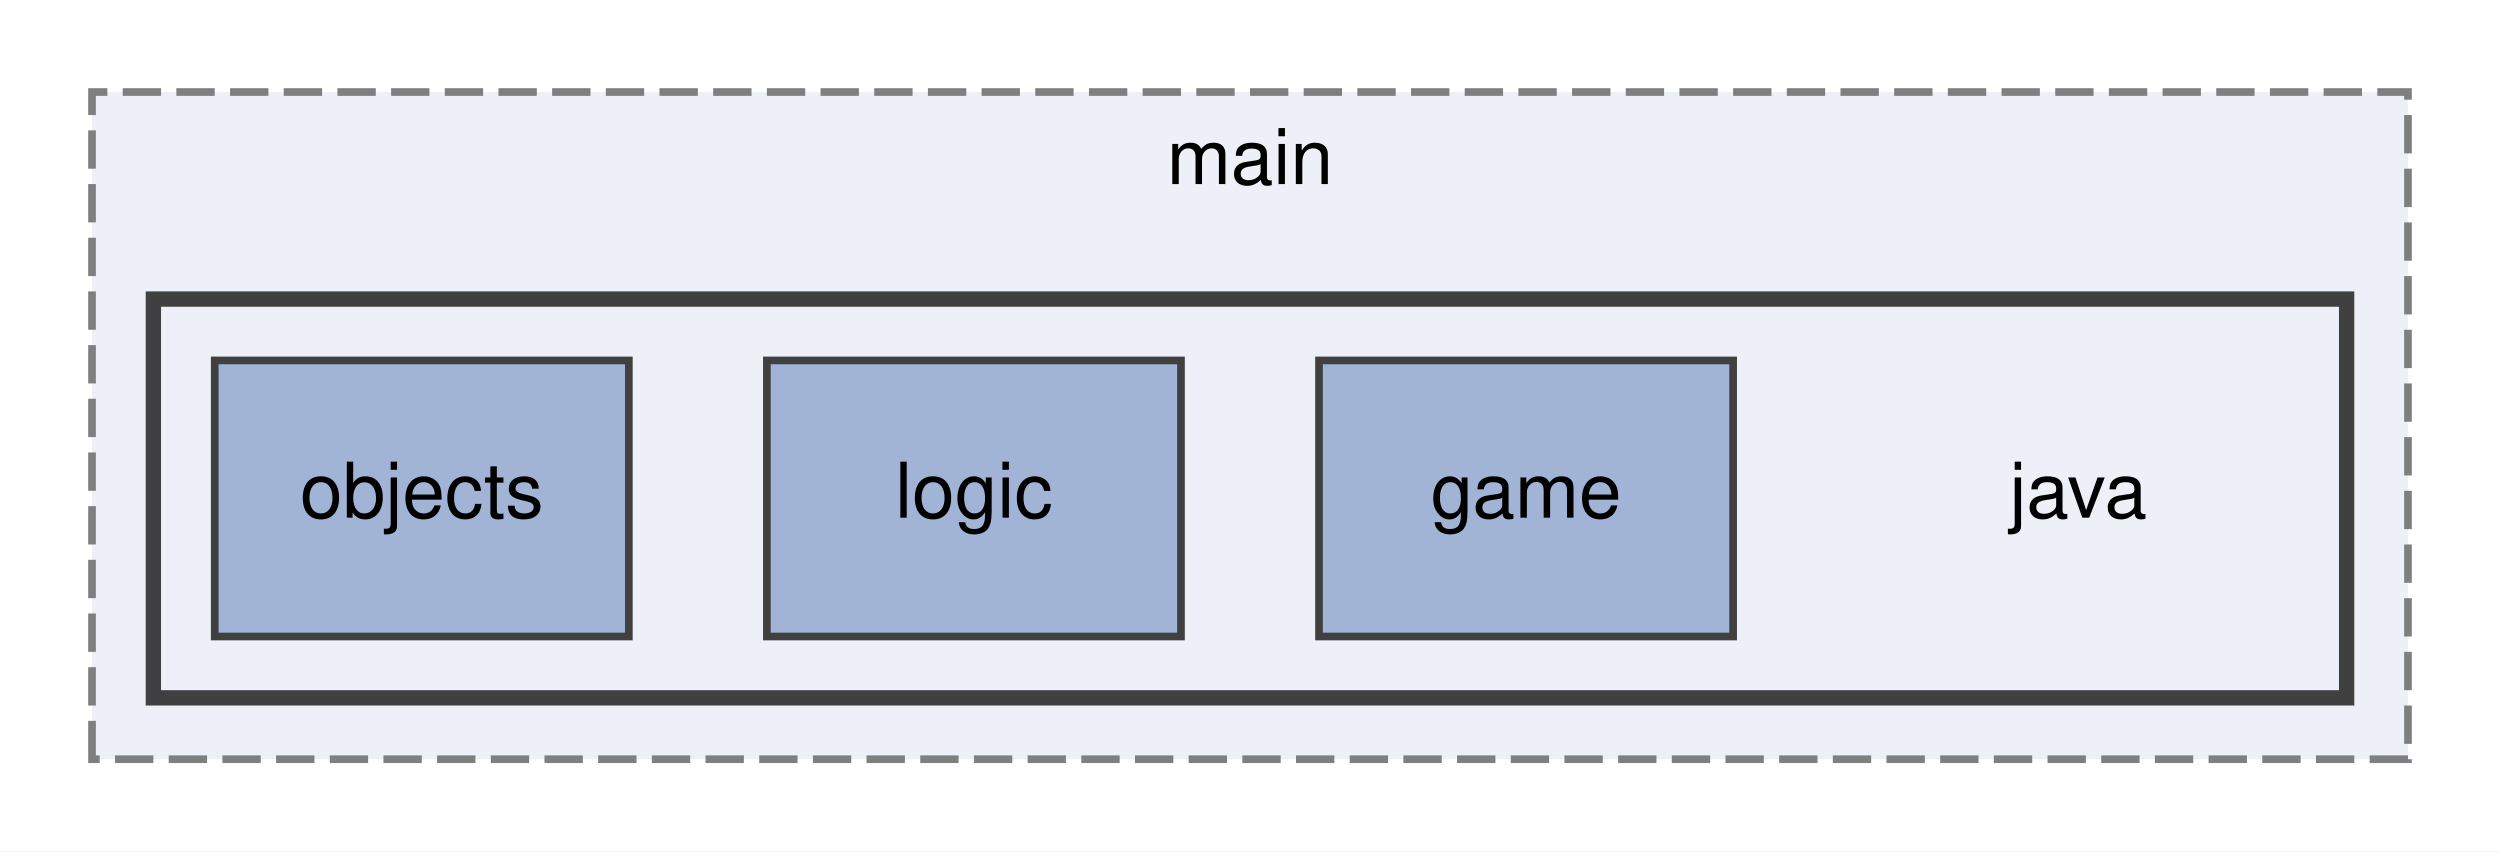
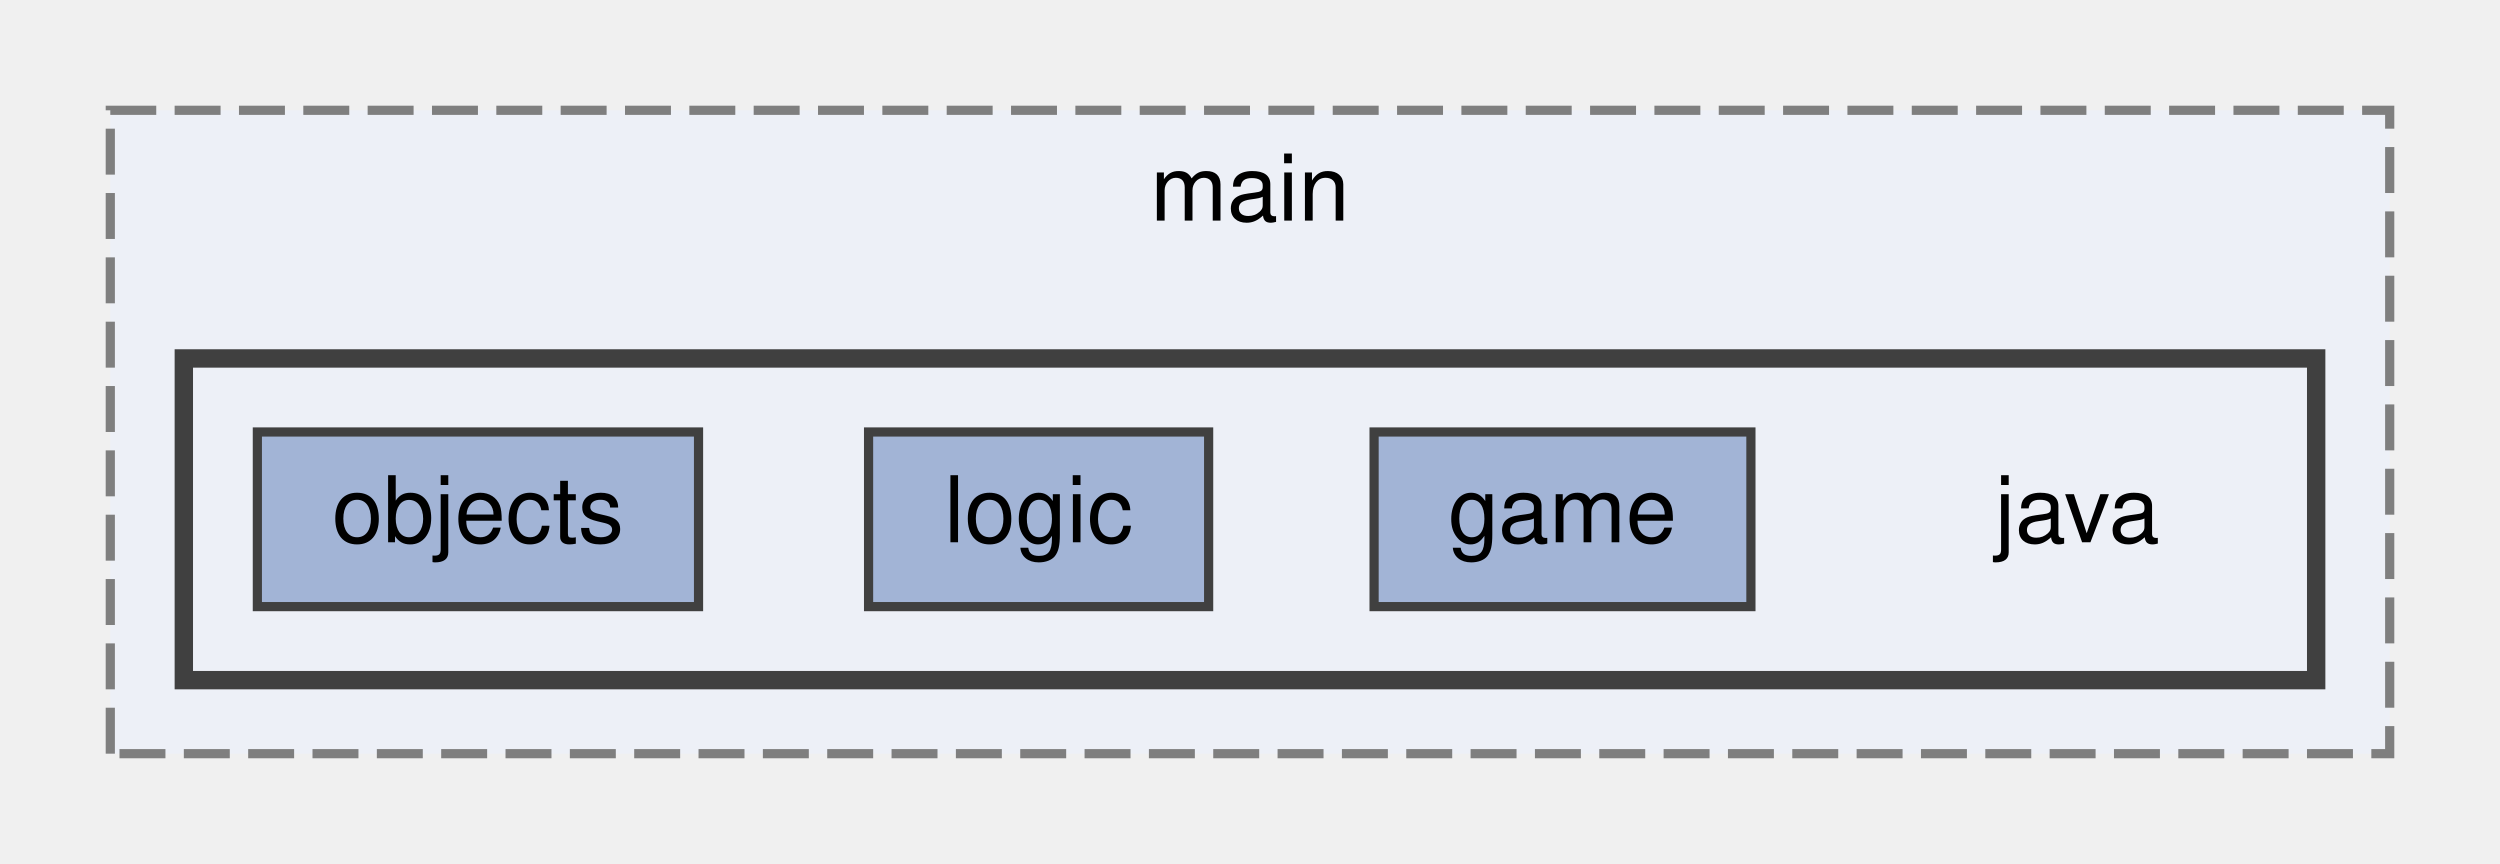
- <svg xmlns="http://www.w3.org/2000/svg" xmlns:xlink="http://www.w3.org/1999/xlink" width="326pt" height="111pt" viewBox="0.00 0.00 326.00 111.00">
-   <g id="graph0" class="graph" transform="scale(1 1) rotate(0) translate(4 107)">
-     <polygon fill="white" stroke="transparent" points="-4,4 -4,-107 322,-107 322,4 -4,4" />
+ <svg xmlns="http://www.w3.org/2000/svg" xmlns:xlink="http://www.w3.org/1999/xlink" width="272pt" height="94pt" viewBox="0.00 0.00 272.00 94.00">
+   <g id="graph0" class="graph" transform="scale(1 1) rotate(0) translate(4 90)">
    <g id="clust1" class="cluster">
      <g id="a_clust1">
        <a xlink:href="dir_5eb159725f84c66aafd839904a4acdd0.html" target="_top" xlink:title="main">
-           <polygon fill="#edf0f7" stroke="#7f7f7f" stroke-dasharray="5,2" points="8,-8 8,-95 310,-95 310,-8 8,-8" />
-           <text text-anchor="middle" x="159" y="-83" font-family="Helvetica,sans-Serif" font-size="10.00">main</text>
+           <polygon fill="#edf0f7" stroke="#7f7f7f" stroke-dasharray="5,2" points="8,-8 8,-78 256,-78 256,-8 8,-8" />
+           <text text-anchor="middle" x="132" y="-66" font-family="Helvetica,sans-Serif" font-size="10.00">main</text>
        </a>
      </g>
    </g>
    <g id="clust2" class="cluster">
      <g id="a_clust2">
        <a xlink:href="dir_fd3f6763802dee1ad875f6c80eac0bda.html" target="_top">
-           <polygon fill="#edf0f7" stroke="#404040" stroke-width="2" points="16,-16 16,-68 302,-68 302,-16 16,-16" />
+           <polygon fill="#edf0f7" stroke="#404040" stroke-width="2" points="16,-16 16,-51 248,-51 248,-16 16,-16" />
        </a>
      </g>
    </g>
    <g id="node1" class="node">
-       <text text-anchor="middle" x="267" y="-39.5" font-family="Helvetica,sans-Serif" font-size="10.00">java</text>
+       <text text-anchor="middle" x="222" y="-31" font-family="Helvetica,sans-Serif" font-size="10.00">java</text>
    </g>
    <g id="node2" class="node">
      <g id="a_node2">
        <a xlink:href="dir_2ad98635ecb5bf317e6d6b73e3af3ee1.html" target="_top" xlink:title="game">
-           <polygon fill="#a2b4d6" stroke="#404040" points="222,-60 168,-60 168,-24 222,-24 222,-60" />
-           <text text-anchor="middle" x="195" y="-39.5" font-family="Helvetica,sans-Serif" font-size="10.00">game</text>
+           <polygon fill="#a2b4d6" stroke="#404040" points="186.5,-43 145.5,-43 145.5,-24 186.5,-24 186.5,-43" />
+           <text text-anchor="middle" x="166" y="-31" font-family="Helvetica,sans-Serif" font-size="10.00">game</text>
        </a>
      </g>
    </g>
    <g id="node3" class="node">
      <g id="a_node3">
        <a xlink:href="dir_b6e99bd0a2787f09ce035a0213915c01.html" target="_top" xlink:title="logic">
-           <polygon fill="#a2b4d6" stroke="#404040" points="150,-60 96,-60 96,-24 150,-24 150,-60" />
-           <text text-anchor="middle" x="123" y="-39.5" font-family="Helvetica,sans-Serif" font-size="10.00">logic</text>
+           <polygon fill="#a2b4d6" stroke="#404040" points="127.5,-43 90.5,-43 90.5,-24 127.5,-24 127.5,-43" />
+           <text text-anchor="middle" x="109" y="-31" font-family="Helvetica,sans-Serif" font-size="10.00">logic</text>
        </a>
      </g>
    </g>
    <g id="node4" class="node">
      <g id="a_node4">
        <a xlink:href="dir_6fb03b7c75cce4a3691948ec68c3a590.html" target="_top" xlink:title="objects">
-           <polygon fill="#a2b4d6" stroke="#404040" points="78,-60 24,-60 24,-24 78,-24 78,-60" />
-           <text text-anchor="middle" x="51" y="-39.5" font-family="Helvetica,sans-Serif" font-size="10.00">objects</text>
+           <polygon fill="#a2b4d6" stroke="#404040" points="72,-43 24,-43 24,-24 72,-24 72,-43" />
+           <text text-anchor="middle" x="48" y="-31" font-family="Helvetica,sans-Serif" font-size="10.00">objects</text>
        </a>
      </g>
    </g>
  </g>
</svg>
